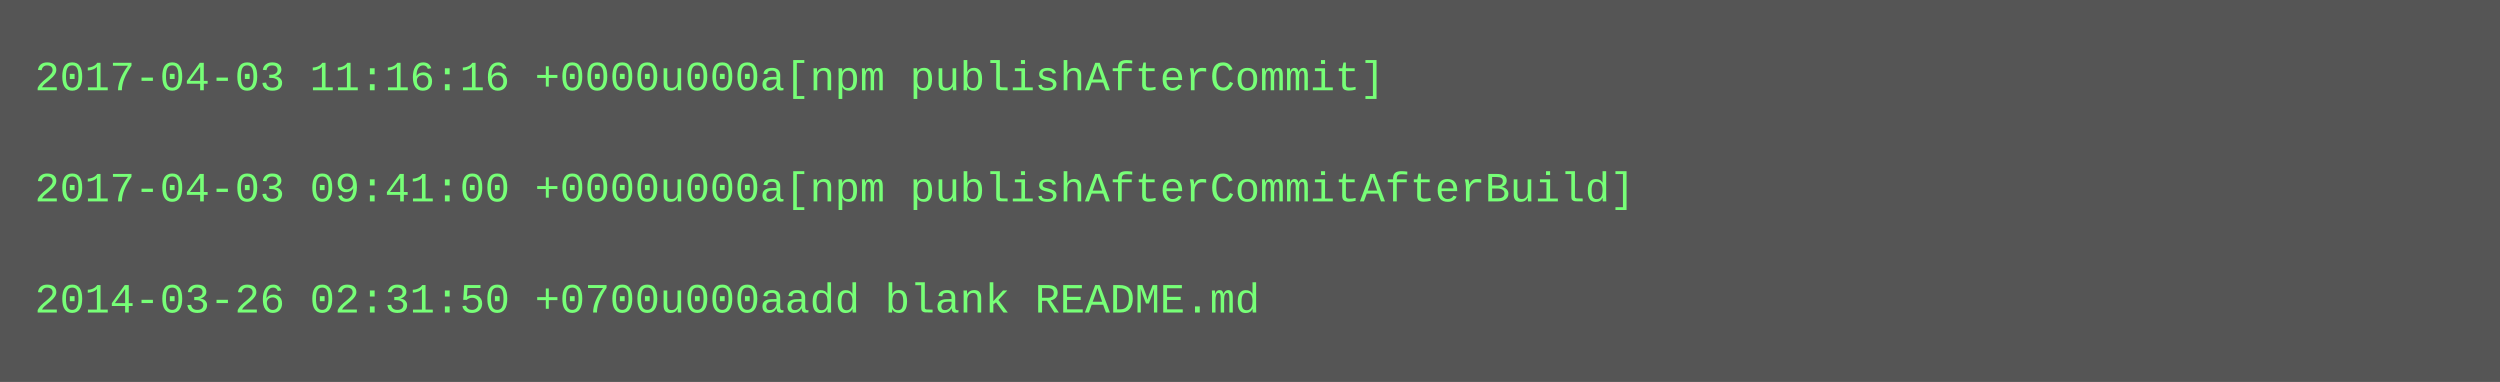
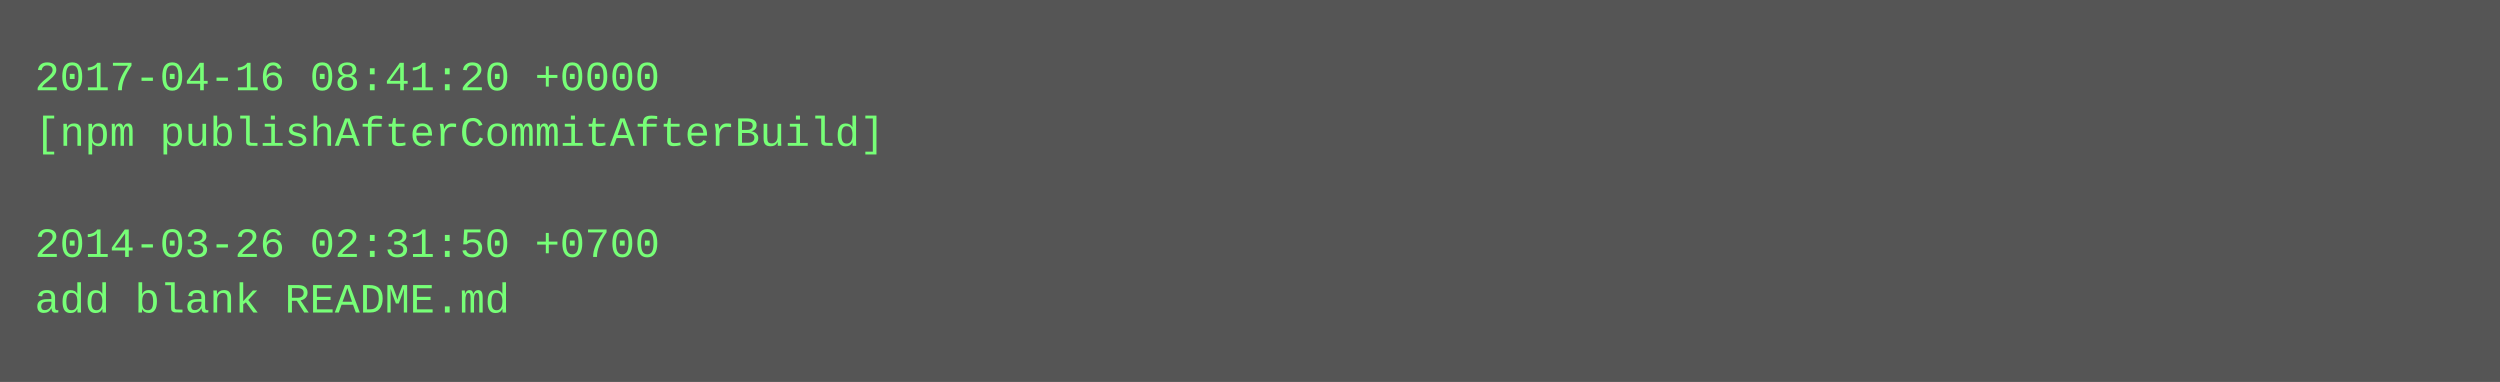
<svg xmlns="http://www.w3.org/2000/svg" height="110" width="720">
  <rect height="110" fill="#555" width="720" />
  <text fill="#7f7" font-family="Courier New" font-size="12" xml:space="preserve">
-     <tspan x="10" y="26">2017-04-03 11:16:16 +0000u000a[npm publishAfterCommit]</tspan>
-     <tspan x="10" y="42" />
-     <tspan x="10" y="58">2017-04-03 09:41:00 +0000u000a[npm publishAfterCommitAfterBuild]</tspan>
-     <tspan x="10" y="74" />
-     <tspan x="10" y="90">2014-03-26 02:31:50 +0700u000aadd blank README.md</tspan>
+     <tspan x="10" y="26">2017-04-16 08:41:20 +0000</tspan>
+     <tspan x="10" y="42">[npm publishAfterCommitAfterBuild]</tspan>
+     <tspan x="10" y="58" />
+     <tspan x="10" y="74">2014-03-26 02:31:50 +0700</tspan>
+     <tspan x="10" y="90">add blank README.md</tspan>
  </text>
</svg>
